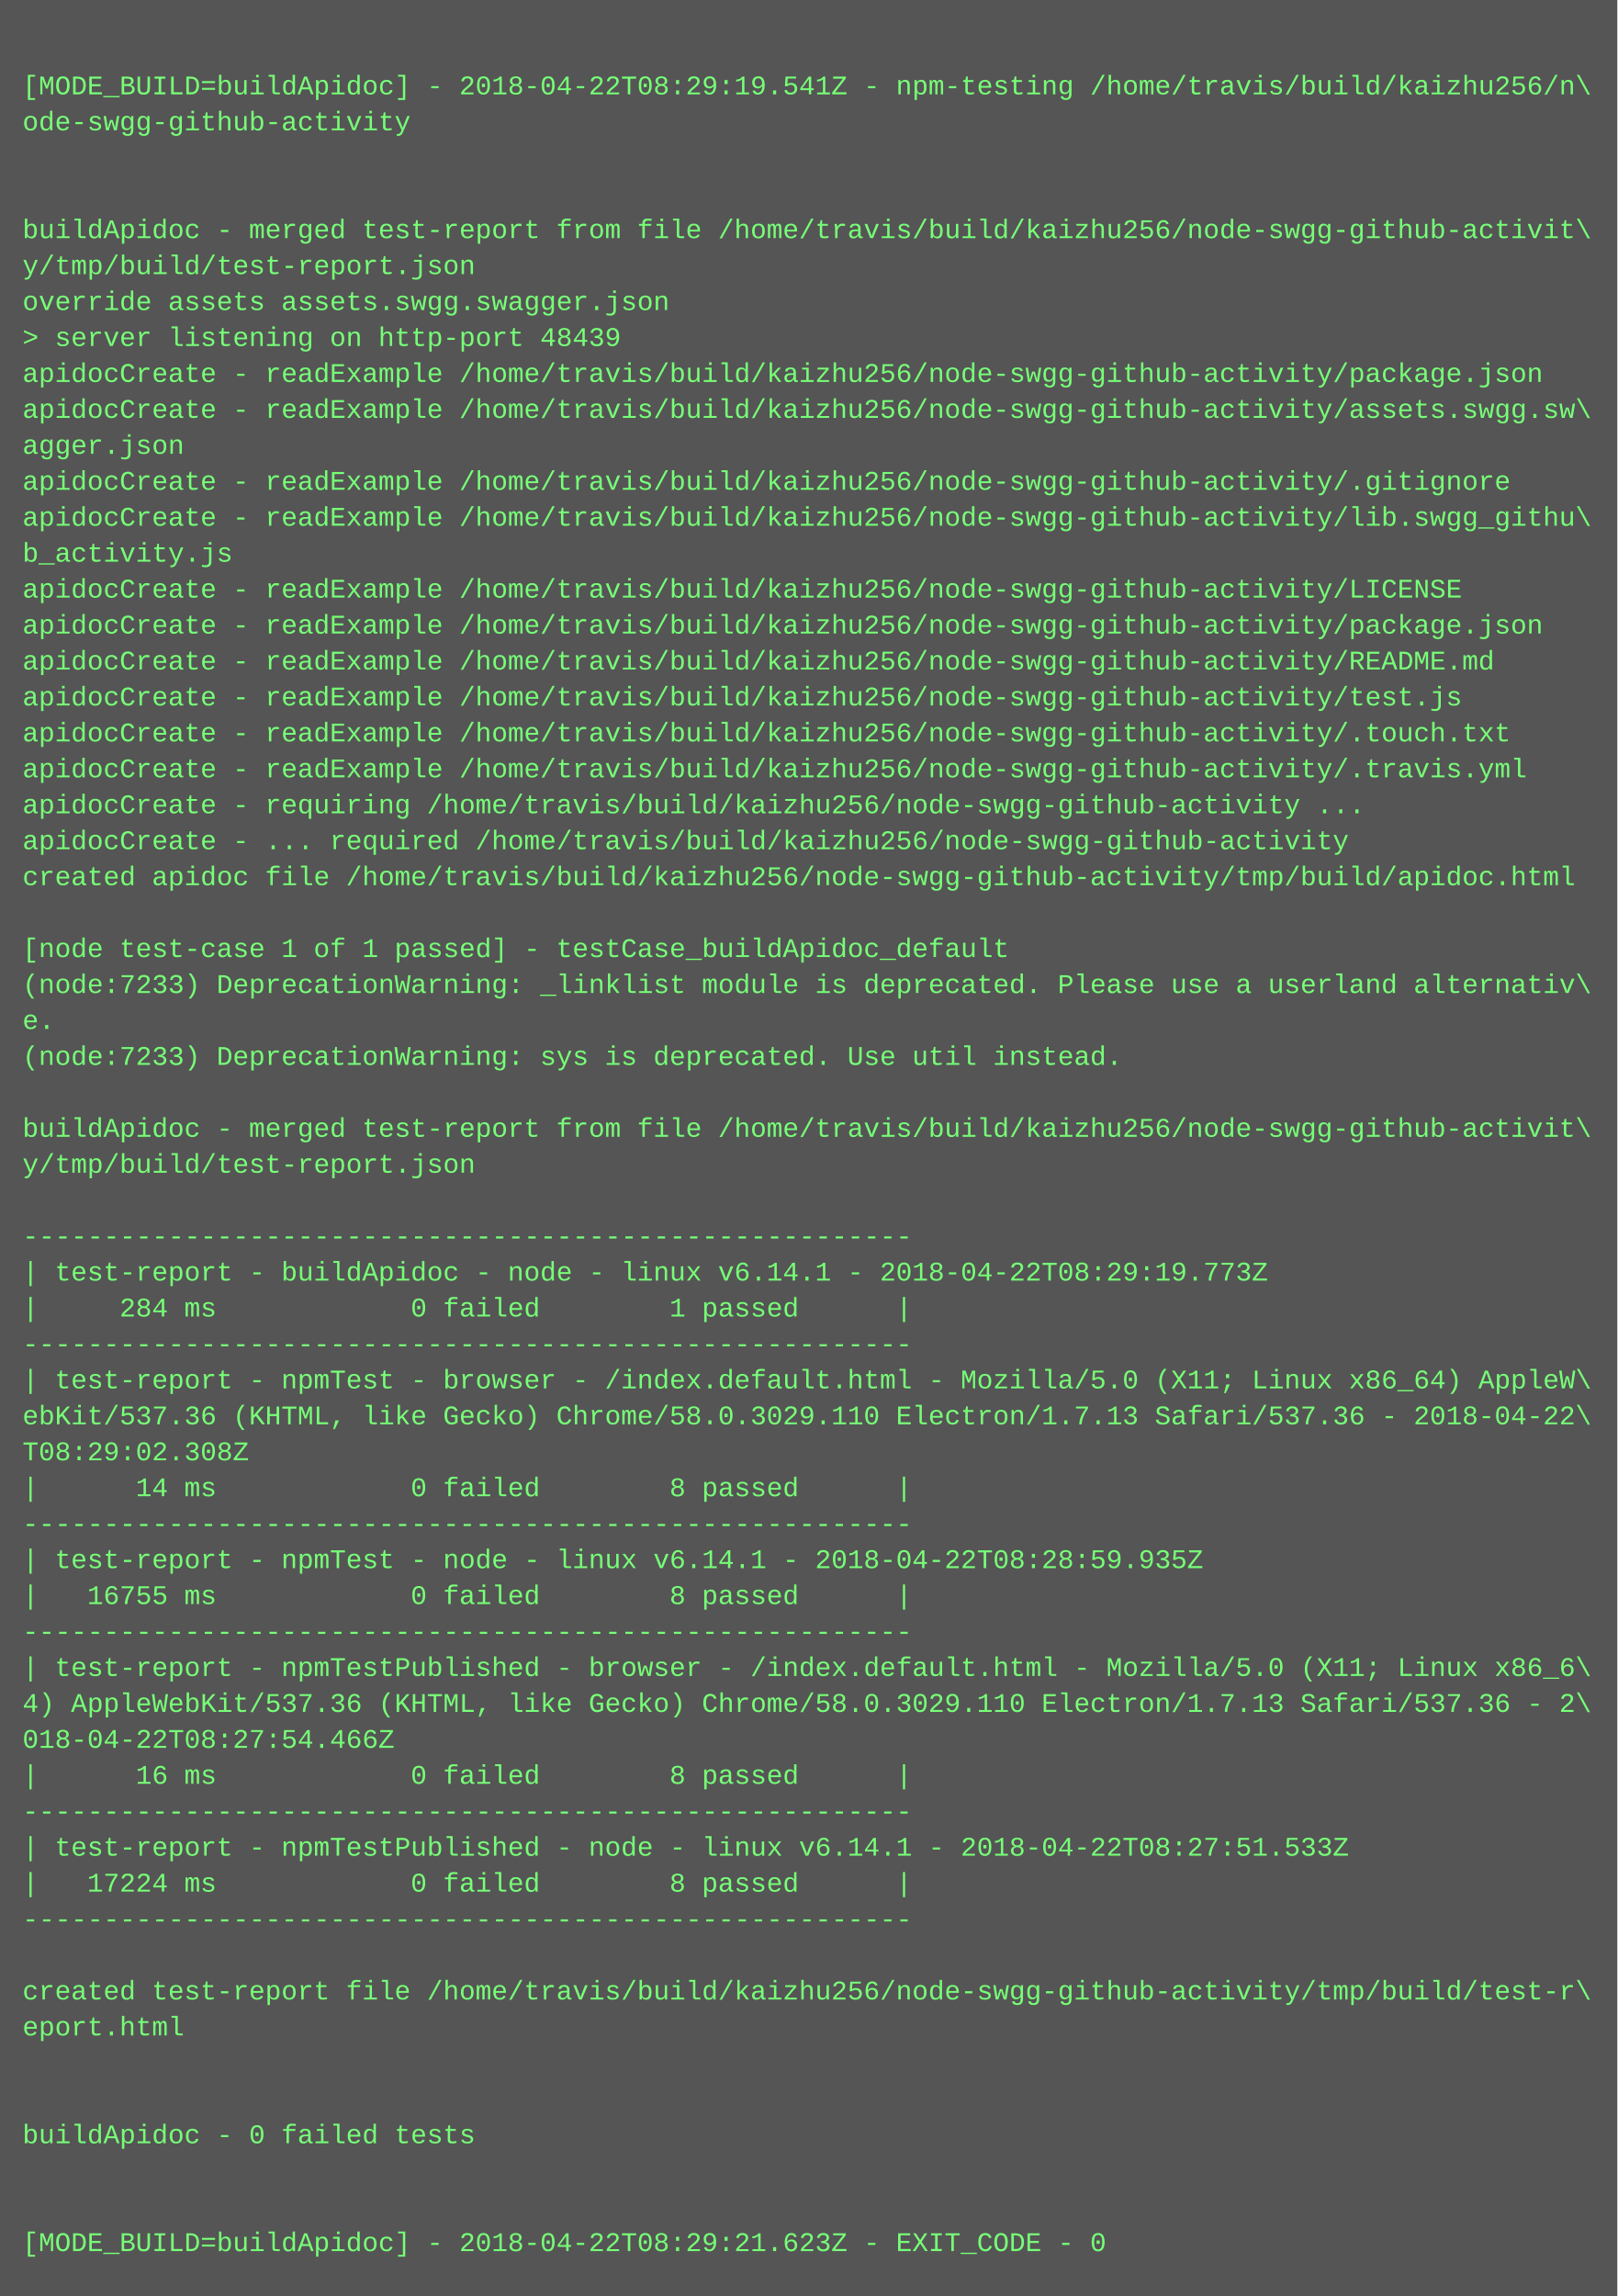
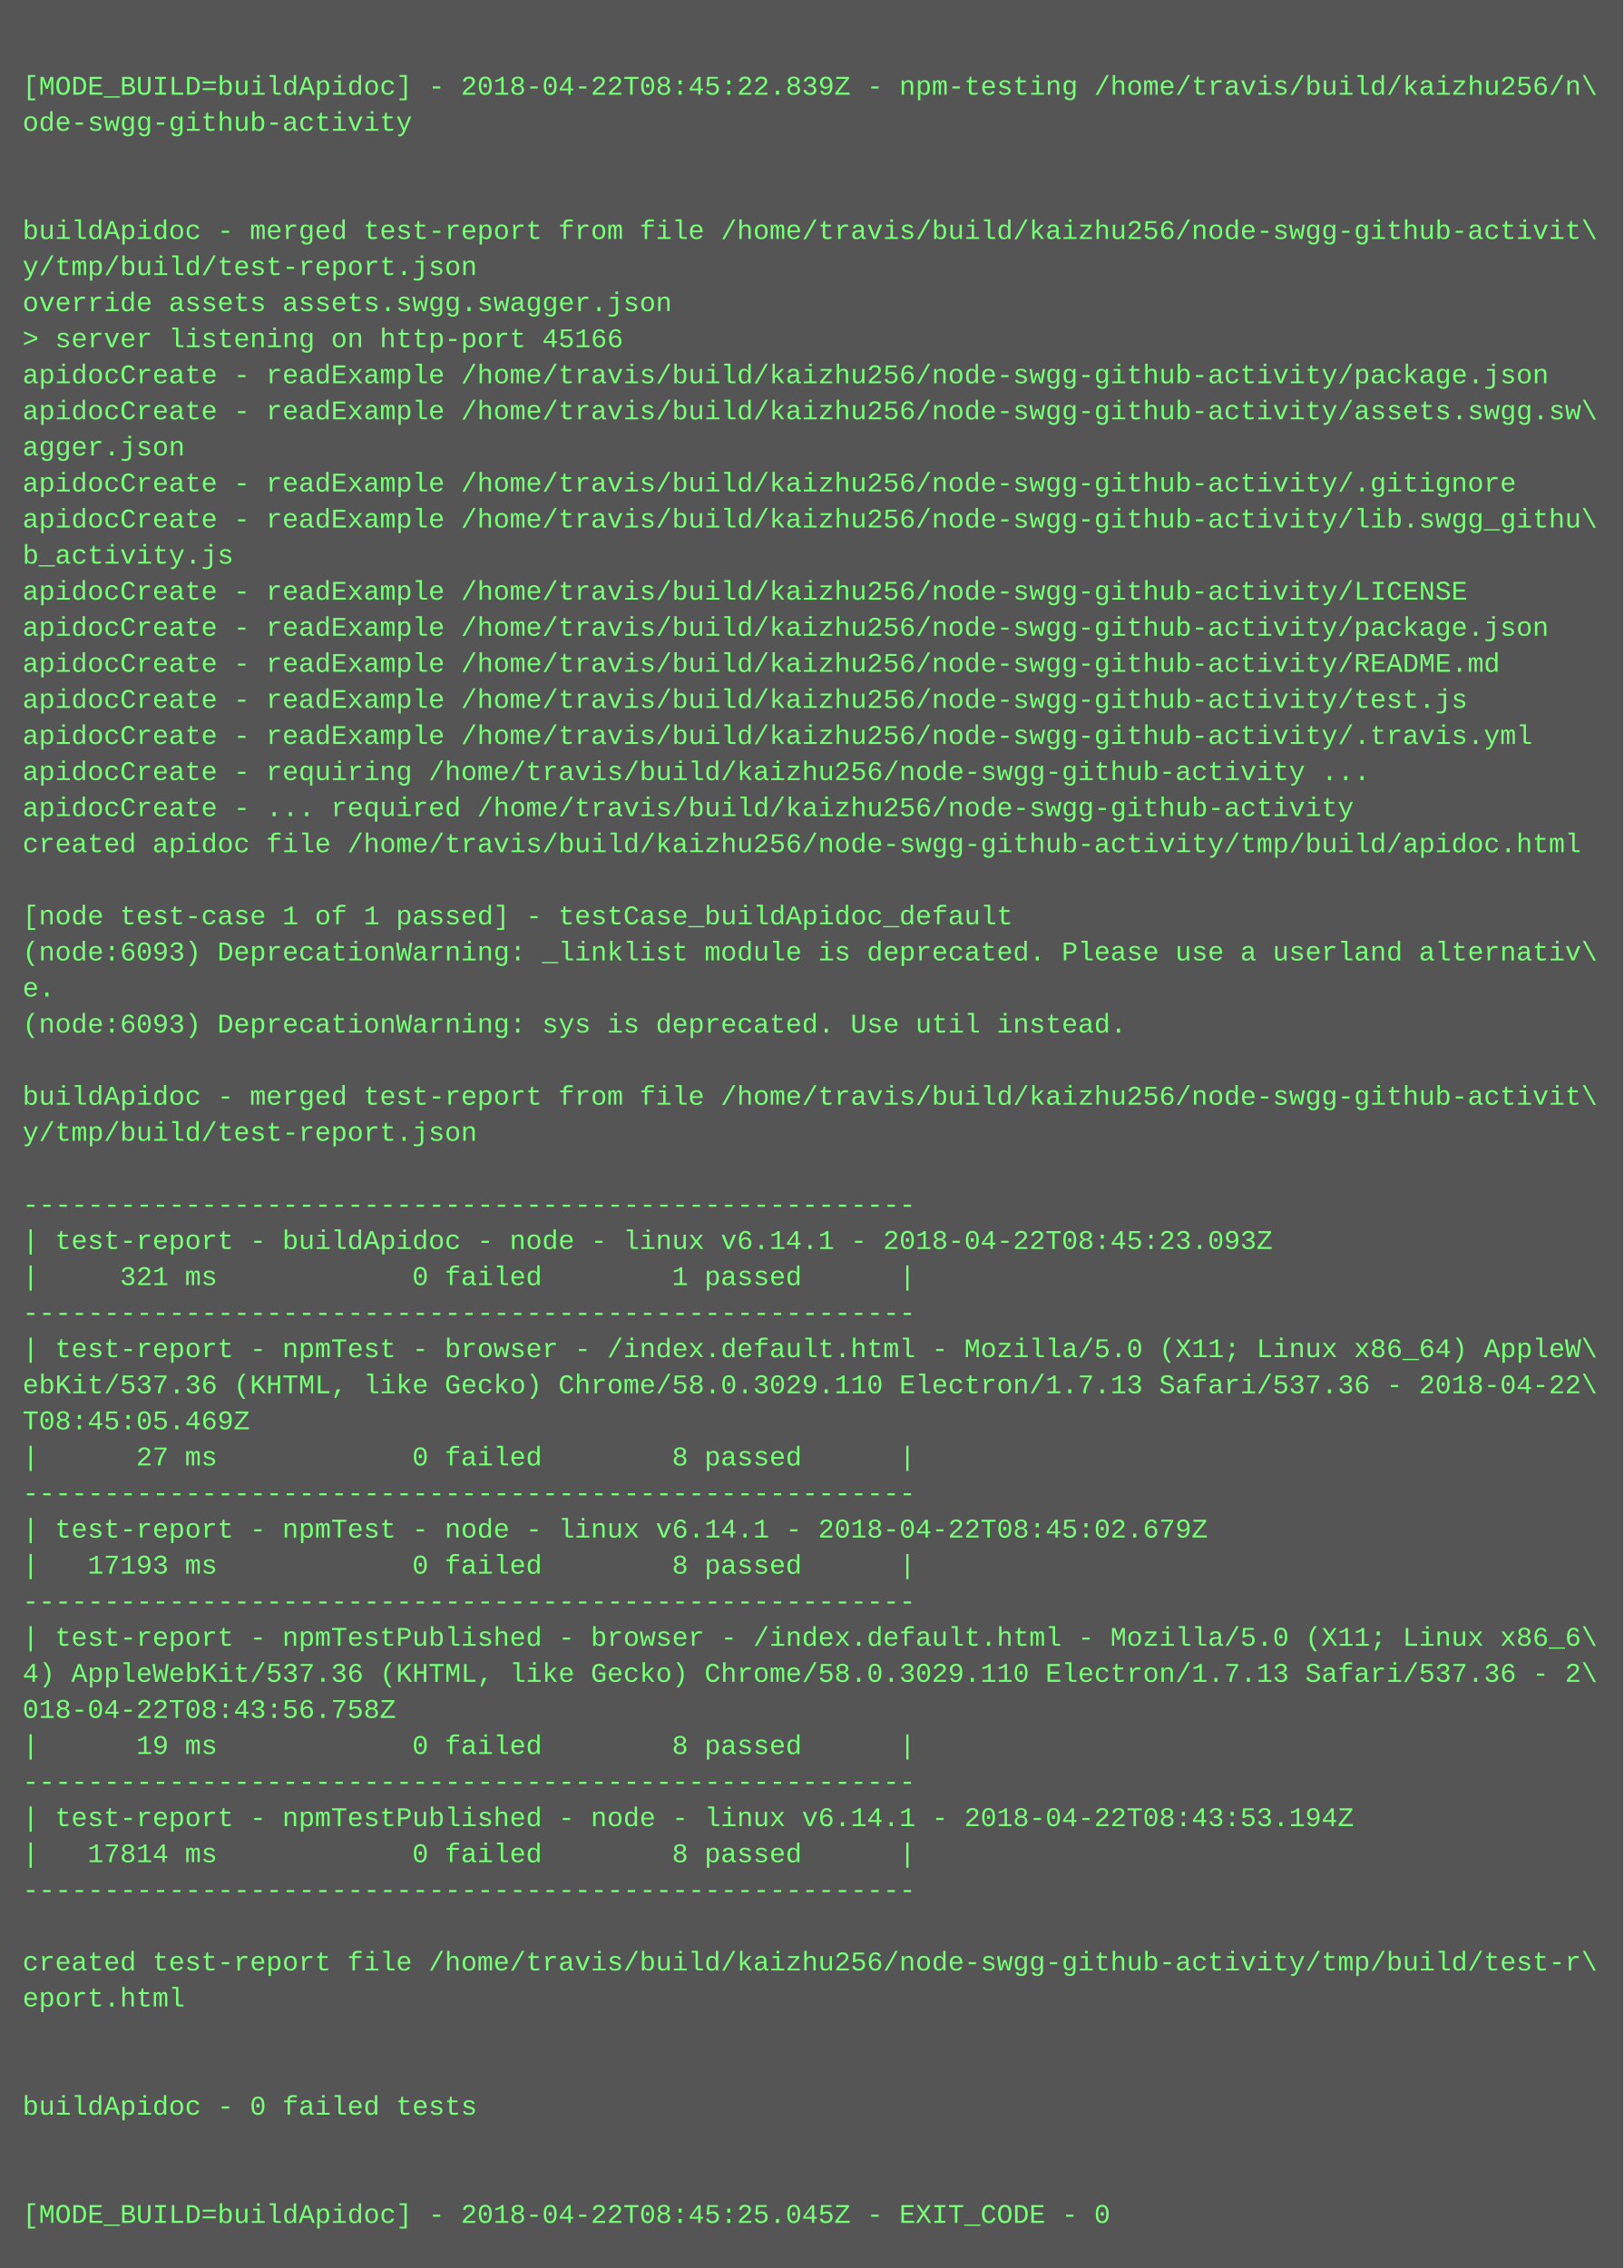
- <svg xmlns="http://www.w3.org/2000/svg" height="1022" width="720">
-   <rect height="1022" fill="#555" width="720" />
+ <svg xmlns="http://www.w3.org/2000/svg" height="1006" width="720">
+   <rect height="1006" fill="#555" width="720" />
  <text fill="#7f7" font-family="Courier New" font-size="12" xml:space="preserve">
    <tspan x="10" y="26" />
-     <tspan x="10" y="42">[MODE_BUILD=buildApidoc] - 2018-04-22T08:29:19.541Z - npm-testing /home/travis/build/kaizhu256/n\</tspan>
+     <tspan x="10" y="42">[MODE_BUILD=buildApidoc] - 2018-04-22T08:45:22.839Z - npm-testing /home/travis/build/kaizhu256/n\</tspan>
    <tspan x="10" y="58">ode-swgg-github-activity</tspan>
    <tspan x="10" y="74" />
    <tspan x="10" y="90" />
    <tspan x="10" y="106">buildApidoc - merged test-report from file /home/travis/build/kaizhu256/node-swgg-github-activit\</tspan>
    <tspan x="10" y="122">y/tmp/build/test-report.json</tspan>
    <tspan x="10" y="138">override assets assets.swgg.swagger.json</tspan>
-     <tspan x="10" y="154">&gt; server listening on http-port 48439</tspan>
+     <tspan x="10" y="154">&gt; server listening on http-port 45166</tspan>
    <tspan x="10" y="170">apidocCreate - readExample /home/travis/build/kaizhu256/node-swgg-github-activity/package.json</tspan>
    <tspan x="10" y="186">apidocCreate - readExample /home/travis/build/kaizhu256/node-swgg-github-activity/assets.swgg.sw\</tspan>
    <tspan x="10" y="202">agger.json</tspan>
    <tspan x="10" y="218">apidocCreate - readExample /home/travis/build/kaizhu256/node-swgg-github-activity/.gitignore</tspan>
    <tspan x="10" y="234">apidocCreate - readExample /home/travis/build/kaizhu256/node-swgg-github-activity/lib.swgg_githu\</tspan>
    <tspan x="10" y="250">b_activity.js</tspan>
    <tspan x="10" y="266">apidocCreate - readExample /home/travis/build/kaizhu256/node-swgg-github-activity/LICENSE</tspan>
    <tspan x="10" y="282">apidocCreate - readExample /home/travis/build/kaizhu256/node-swgg-github-activity/package.json</tspan>
    <tspan x="10" y="298">apidocCreate - readExample /home/travis/build/kaizhu256/node-swgg-github-activity/README.md</tspan>
    <tspan x="10" y="314">apidocCreate - readExample /home/travis/build/kaizhu256/node-swgg-github-activity/test.js</tspan>
-     <tspan x="10" y="330">apidocCreate - readExample /home/travis/build/kaizhu256/node-swgg-github-activity/.touch.txt</tspan>
-     <tspan x="10" y="346">apidocCreate - readExample /home/travis/build/kaizhu256/node-swgg-github-activity/.travis.yml</tspan>
-     <tspan x="10" y="362">apidocCreate - requiring /home/travis/build/kaizhu256/node-swgg-github-activity ...</tspan>
-     <tspan x="10" y="378">apidocCreate - ... required /home/travis/build/kaizhu256/node-swgg-github-activity</tspan>
-     <tspan x="10" y="394">created apidoc file /home/travis/build/kaizhu256/node-swgg-github-activity/tmp/build/apidoc.html</tspan>
-     <tspan x="10" y="410" />
-     <tspan x="10" y="426">[node test-case 1 of 1 passed] - testCase_buildApidoc_default</tspan>
-     <tspan x="10" y="442">(node:7233) DeprecationWarning: _linklist module is deprecated. Please use a userland alternativ\</tspan>
-     <tspan x="10" y="458">e.</tspan>
-     <tspan x="10" y="474">(node:7233) DeprecationWarning: sys is deprecated. Use util instead.</tspan>
-     <tspan x="10" y="490" />
-     <tspan x="10" y="506">buildApidoc - merged test-report from file /home/travis/build/kaizhu256/node-swgg-github-activit\</tspan>
-     <tspan x="10" y="522">y/tmp/build/test-report.json</tspan>
-     <tspan x="10" y="538" />
-     <tspan x="10" y="554">-------------------------------------------------------</tspan>
-     <tspan x="10" y="570">| test-report - buildApidoc - node - linux v6.14.1 - 2018-04-22T08:29:19.773Z</tspan>
-     <tspan x="10" y="586">|     284 ms            0 failed        1 passed      |</tspan>
-     <tspan x="10" y="602">-------------------------------------------------------</tspan>
-     <tspan x="10" y="618">| test-report - npmTest - browser - /index.default.html - Mozilla/5.0 (X11; Linux x86_64) AppleW\</tspan>
-     <tspan x="10" y="634">ebKit/537.36 (KHTML, like Gecko) Chrome/58.0.3029.110 Electron/1.7.13 Safari/537.36 - 2018-04-22\</tspan>
-     <tspan x="10" y="650">T08:29:02.308Z</tspan>
-     <tspan x="10" y="666">|      14 ms            0 failed        8 passed      |</tspan>
-     <tspan x="10" y="682">-------------------------------------------------------</tspan>
-     <tspan x="10" y="698">| test-report - npmTest - node - linux v6.14.1 - 2018-04-22T08:28:59.935Z</tspan>
-     <tspan x="10" y="714">|   16755 ms            0 failed        8 passed      |</tspan>
-     <tspan x="10" y="730">-------------------------------------------------------</tspan>
-     <tspan x="10" y="746">| test-report - npmTestPublished - browser - /index.default.html - Mozilla/5.0 (X11; Linux x86_6\</tspan>
-     <tspan x="10" y="762">4) AppleWebKit/537.36 (KHTML, like Gecko) Chrome/58.0.3029.110 Electron/1.7.13 Safari/537.36 - 2\</tspan>
-     <tspan x="10" y="778">018-04-22T08:27:54.466Z</tspan>
-     <tspan x="10" y="794">|      16 ms            0 failed        8 passed      |</tspan>
-     <tspan x="10" y="810">-------------------------------------------------------</tspan>
-     <tspan x="10" y="826">| test-report - npmTestPublished - node - linux v6.14.1 - 2018-04-22T08:27:51.533Z</tspan>
-     <tspan x="10" y="842">|   17224 ms            0 failed        8 passed      |</tspan>
-     <tspan x="10" y="858">-------------------------------------------------------</tspan>
-     <tspan x="10" y="874" />
-     <tspan x="10" y="890">created test-report file /home/travis/build/kaizhu256/node-swgg-github-activity/tmp/build/test-r\</tspan>
-     <tspan x="10" y="906">eport.html</tspan>
+     <tspan x="10" y="330">apidocCreate - readExample /home/travis/build/kaizhu256/node-swgg-github-activity/.travis.yml</tspan>
+     <tspan x="10" y="346">apidocCreate - requiring /home/travis/build/kaizhu256/node-swgg-github-activity ...</tspan>
+     <tspan x="10" y="362">apidocCreate - ... required /home/travis/build/kaizhu256/node-swgg-github-activity</tspan>
+     <tspan x="10" y="378">created apidoc file /home/travis/build/kaizhu256/node-swgg-github-activity/tmp/build/apidoc.html</tspan>
+     <tspan x="10" y="394" />
+     <tspan x="10" y="410">[node test-case 1 of 1 passed] - testCase_buildApidoc_default</tspan>
+     <tspan x="10" y="426">(node:6093) DeprecationWarning: _linklist module is deprecated. Please use a userland alternativ\</tspan>
+     <tspan x="10" y="442">e.</tspan>
+     <tspan x="10" y="458">(node:6093) DeprecationWarning: sys is deprecated. Use util instead.</tspan>
+     <tspan x="10" y="474" />
+     <tspan x="10" y="490">buildApidoc - merged test-report from file /home/travis/build/kaizhu256/node-swgg-github-activit\</tspan>
+     <tspan x="10" y="506">y/tmp/build/test-report.json</tspan>
+     <tspan x="10" y="522" />
+     <tspan x="10" y="538">-------------------------------------------------------</tspan>
+     <tspan x="10" y="554">| test-report - buildApidoc - node - linux v6.14.1 - 2018-04-22T08:45:23.093Z</tspan>
+     <tspan x="10" y="570">|     321 ms            0 failed        1 passed      |</tspan>
+     <tspan x="10" y="586">-------------------------------------------------------</tspan>
+     <tspan x="10" y="602">| test-report - npmTest - browser - /index.default.html - Mozilla/5.0 (X11; Linux x86_64) AppleW\</tspan>
+     <tspan x="10" y="618">ebKit/537.36 (KHTML, like Gecko) Chrome/58.0.3029.110 Electron/1.7.13 Safari/537.36 - 2018-04-22\</tspan>
+     <tspan x="10" y="634">T08:45:05.469Z</tspan>
+     <tspan x="10" y="650">|      27 ms            0 failed        8 passed      |</tspan>
+     <tspan x="10" y="666">-------------------------------------------------------</tspan>
+     <tspan x="10" y="682">| test-report - npmTest - node - linux v6.14.1 - 2018-04-22T08:45:02.679Z</tspan>
+     <tspan x="10" y="698">|   17193 ms            0 failed        8 passed      |</tspan>
+     <tspan x="10" y="714">-------------------------------------------------------</tspan>
+     <tspan x="10" y="730">| test-report - npmTestPublished - browser - /index.default.html - Mozilla/5.0 (X11; Linux x86_6\</tspan>
+     <tspan x="10" y="746">4) AppleWebKit/537.36 (KHTML, like Gecko) Chrome/58.0.3029.110 Electron/1.7.13 Safari/537.36 - 2\</tspan>
+     <tspan x="10" y="762">018-04-22T08:43:56.758Z</tspan>
+     <tspan x="10" y="778">|      19 ms            0 failed        8 passed      |</tspan>
+     <tspan x="10" y="794">-------------------------------------------------------</tspan>
+     <tspan x="10" y="810">| test-report - npmTestPublished - node - linux v6.14.1 - 2018-04-22T08:43:53.194Z</tspan>
+     <tspan x="10" y="826">|   17814 ms            0 failed        8 passed      |</tspan>
+     <tspan x="10" y="842">-------------------------------------------------------</tspan>
+     <tspan x="10" y="858" />
+     <tspan x="10" y="874">created test-report file /home/travis/build/kaizhu256/node-swgg-github-activity/tmp/build/test-r\</tspan>
+     <tspan x="10" y="890">eport.html</tspan>
+     <tspan x="10" y="906" />
    <tspan x="10" y="922" />
-     <tspan x="10" y="938" />
-     <tspan x="10" y="954">buildApidoc - 0 failed tests</tspan>
+     <tspan x="10" y="938">buildApidoc - 0 failed tests</tspan>
+     <tspan x="10" y="954" />
    <tspan x="10" y="970" />
-     <tspan x="10" y="986" />
-     <tspan x="10" y="1002">[MODE_BUILD=buildApidoc] - 2018-04-22T08:29:21.623Z - EXIT_CODE - 0</tspan>
+     <tspan x="10" y="986">[MODE_BUILD=buildApidoc] - 2018-04-22T08:45:25.045Z - EXIT_CODE - 0</tspan>
  </text>
</svg>
